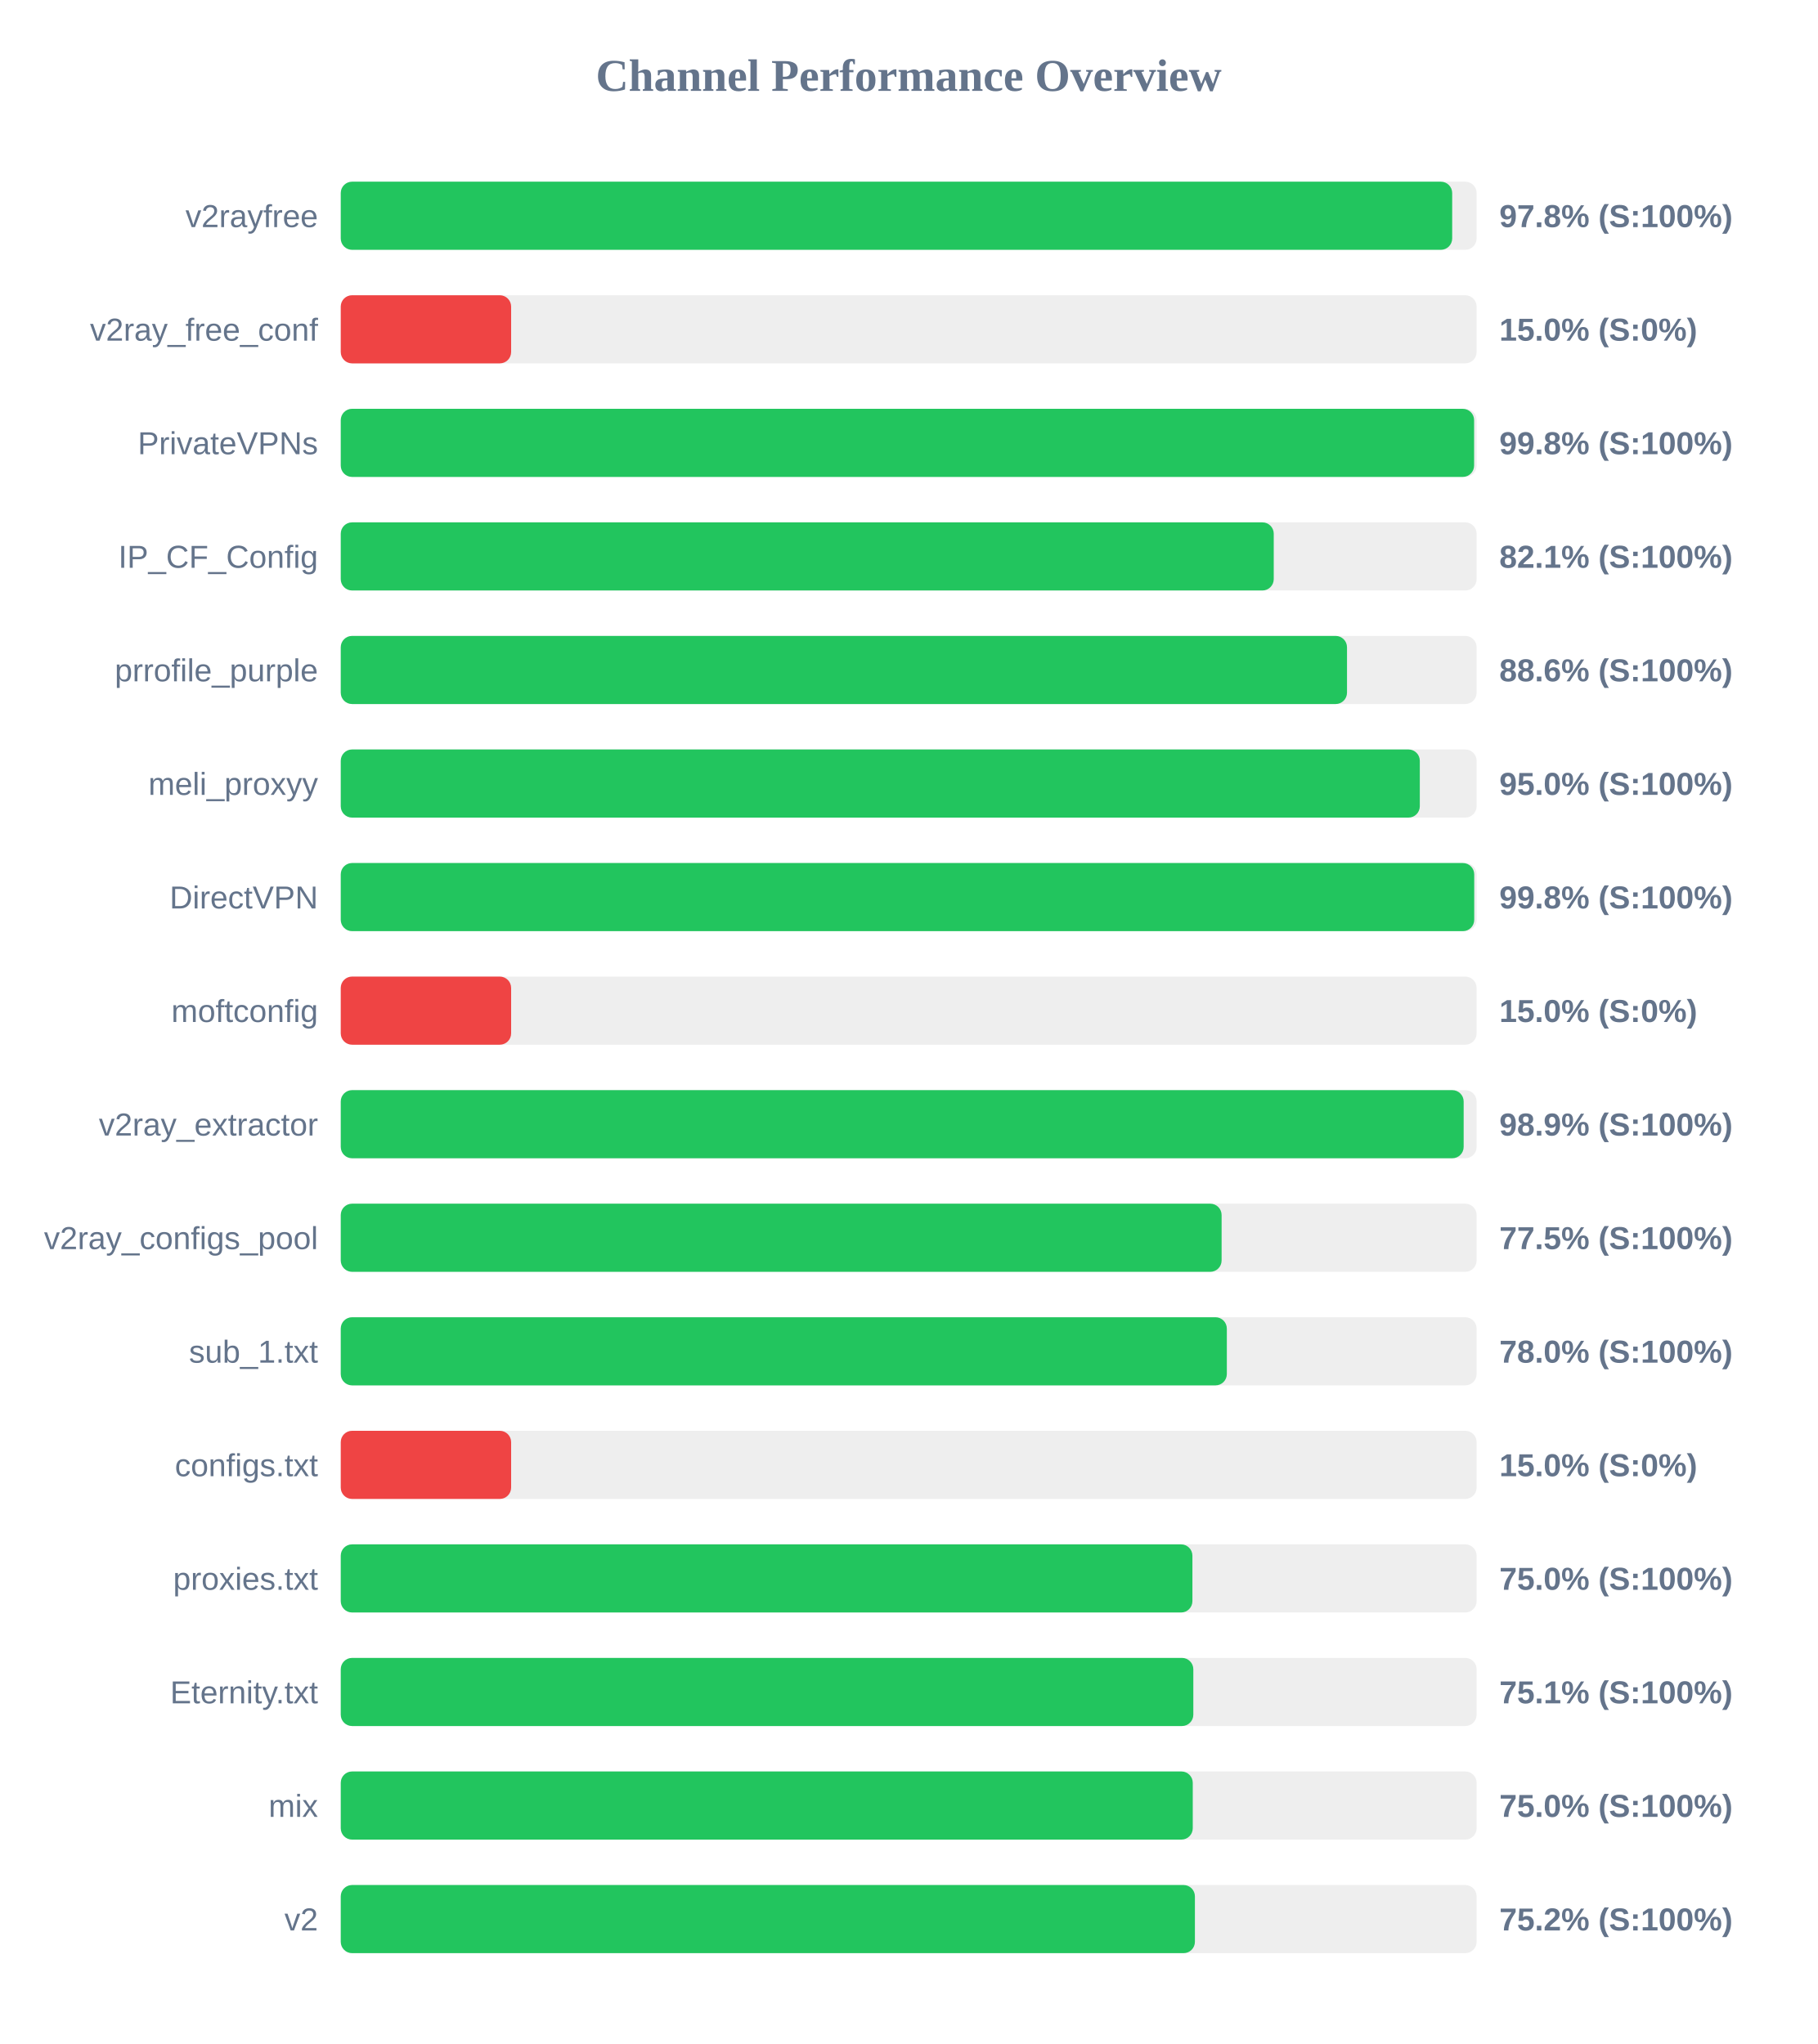
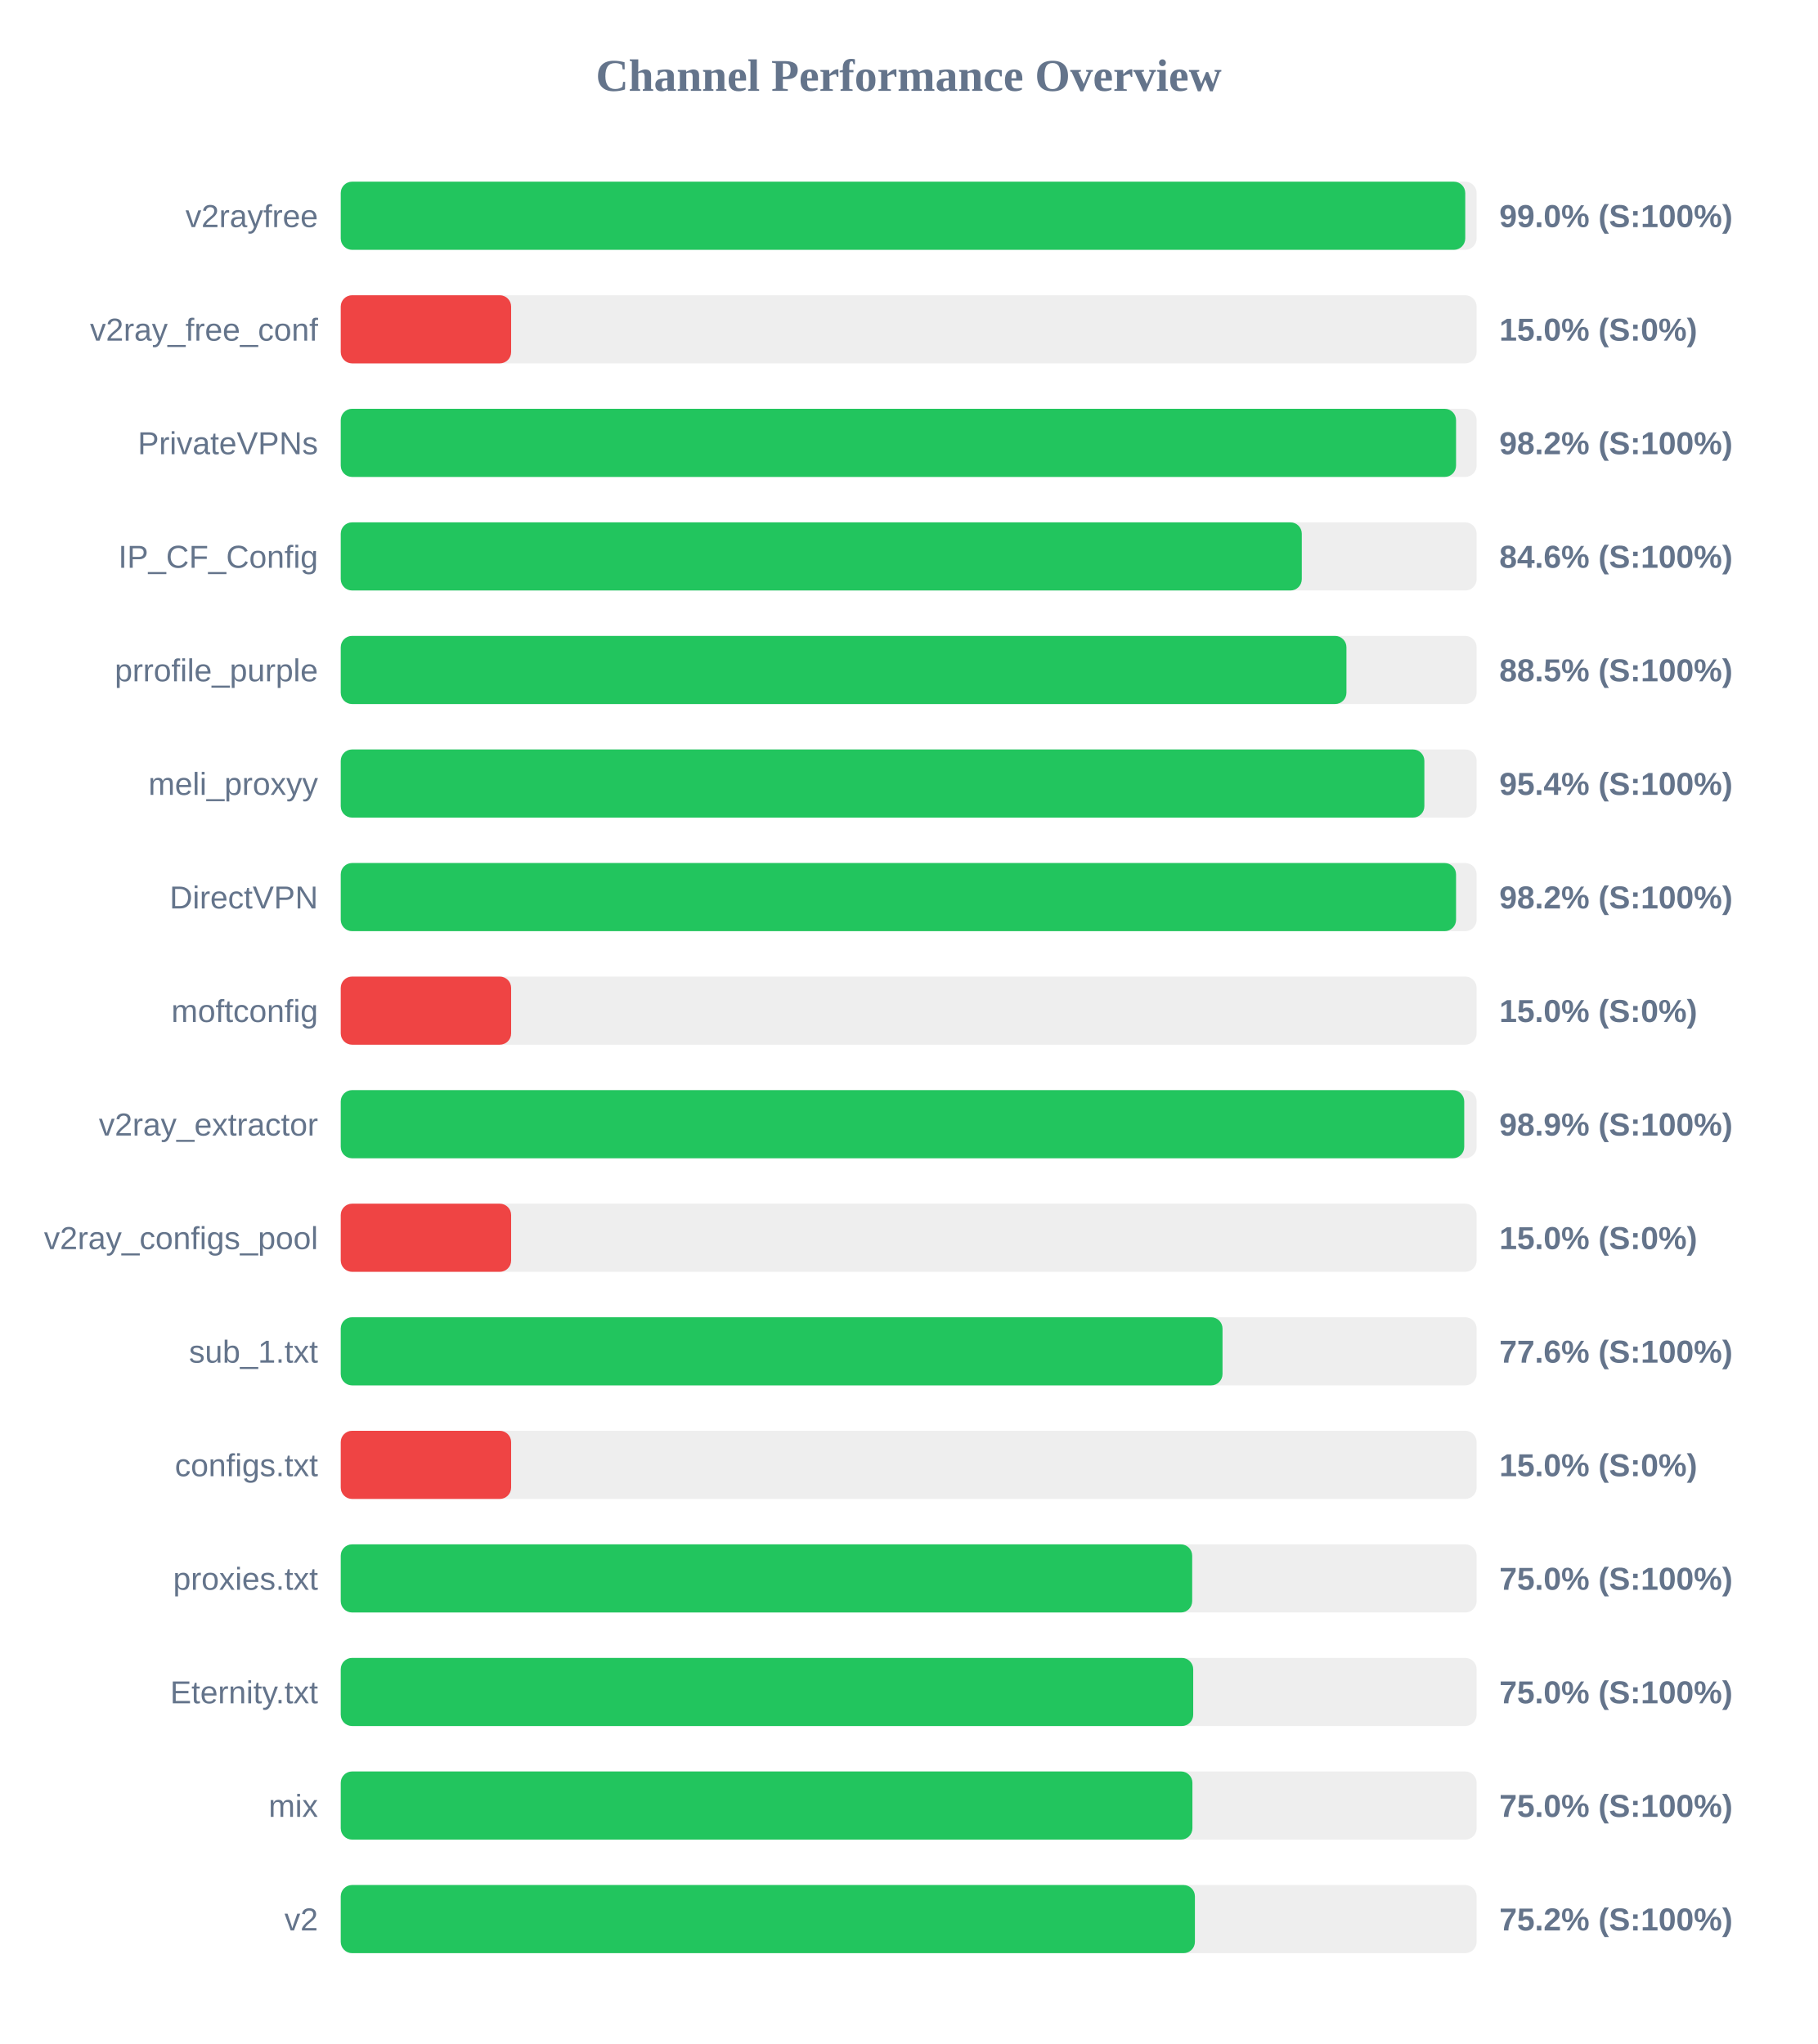
<svg xmlns="http://www.w3.org/2000/svg" width="800" height="900" version="1.1">
  <style>
        .row { font: 14px Arial; fill: #64748b; }
        .score { font: bold 14px Arial; fill: #64748b; }
    </style>
  <text x="400" y="40" text-anchor="middle" font-size="20px" font-weight="bold" fill="#64748b">Channel Performance Overview</text>
  <rect x="150" y="80" width="500" height="30" fill="#eee" rx="5" />
-   <rect x="150" y="80" width="489.25" height="30" fill="#22c55e" rx="5" />
+   <rect x="150" y="80" width="495.0" height="30" fill="#22c55e" rx="5" />
  <text x="140" y="100" text-anchor="end" class="row">v2rayfree</text>
-   <text x="660" y="100" text-anchor="start" class="score">97.8% (S:100%)</text>
+   <text x="660" y="100" text-anchor="start" class="score">99.0% (S:100%)</text>
  <rect x="150" y="130" width="500" height="30" fill="#eee" rx="5" />
  <rect x="150" y="130" width="75.0" height="30" fill="#ef4444" rx="5" />
  <text x="140" y="150" text-anchor="end" class="row">v2ray_free_conf</text>
  <text x="660" y="150" text-anchor="start" class="score">15.0% (S:0%)</text>
  <rect x="150" y="180" width="500" height="30" fill="#eee" rx="5" />
-   <rect x="150" y="180" width="498.9" height="30" fill="#22c55e" rx="5" />
+   <rect x="150" y="180" width="490.95" height="30" fill="#22c55e" rx="5" />
  <text x="140" y="200" text-anchor="end" class="row">PrivateVPNs</text>
-   <text x="660" y="200" text-anchor="start" class="score">99.8% (S:100%)</text>
+   <text x="660" y="200" text-anchor="start" class="score">98.2% (S:100%)</text>
  <rect x="150" y="230" width="500" height="30" fill="#eee" rx="5" />
-   <rect x="150" y="230" width="410.7" height="30" fill="#22c55e" rx="5" />
+   <rect x="150" y="230" width="423.05" height="30" fill="#22c55e" rx="5" />
  <text x="140" y="250" text-anchor="end" class="row">IP_CF_Config</text>
-   <text x="660" y="250" text-anchor="start" class="score">82.1% (S:100%)</text>
+   <text x="660" y="250" text-anchor="start" class="score">84.6% (S:100%)</text>
  <rect x="150" y="280" width="500" height="30" fill="#eee" rx="5" />
-   <rect x="150" y="280" width="442.95" height="30" fill="#22c55e" rx="5" />
+   <rect x="150" y="280" width="442.7" height="30" fill="#22c55e" rx="5" />
  <text x="140" y="300" text-anchor="end" class="row">prrofile_purple</text>
-   <text x="660" y="300" text-anchor="start" class="score">88.6% (S:100%)</text>
+   <text x="660" y="300" text-anchor="start" class="score">88.5% (S:100%)</text>
  <rect x="150" y="330" width="500" height="30" fill="#eee" rx="5" />
-   <rect x="150" y="330" width="475.0" height="30" fill="#22c55e" rx="5" />
+   <rect x="150" y="330" width="477.0" height="30" fill="#22c55e" rx="5" />
  <text x="140" y="350" text-anchor="end" class="row">meli_proxyy</text>
-   <text x="660" y="350" text-anchor="start" class="score">95.0% (S:100%)</text>
+   <text x="660" y="350" text-anchor="start" class="score">95.4% (S:100%)</text>
  <rect x="150" y="380" width="500" height="30" fill="#eee" rx="5" />
-   <rect x="150" y="380" width="498.95" height="30" fill="#22c55e" rx="5" />
+   <rect x="150" y="380" width="490.95" height="30" fill="#22c55e" rx="5" />
  <text x="140" y="400" text-anchor="end" class="row">DirectVPN</text>
-   <text x="660" y="400" text-anchor="start" class="score">99.8% (S:100%)</text>
+   <text x="660" y="400" text-anchor="start" class="score">98.2% (S:100%)</text>
  <rect x="150" y="430" width="500" height="30" fill="#eee" rx="5" />
  <rect x="150" y="430" width="75.0" height="30" fill="#ef4444" rx="5" />
  <text x="140" y="450" text-anchor="end" class="row">moftconfig</text>
  <text x="660" y="450" text-anchor="start" class="score">15.0% (S:0%)</text>
  <rect x="150" y="480" width="500" height="30" fill="#eee" rx="5" />
-   <rect x="150" y="480" width="494.3" height="30" fill="#22c55e" rx="5" />
+   <rect x="150" y="480" width="494.55" height="30" fill="#22c55e" rx="5" />
  <text x="140" y="500" text-anchor="end" class="row">v2ray_extractor</text>
  <text x="660" y="500" text-anchor="start" class="score">98.9% (S:100%)</text>
  <rect x="150" y="530" width="500" height="30" fill="#eee" rx="5" />
-   <rect x="150" y="530" width="387.75" height="30" fill="#22c55e" rx="5" />
+   <rect x="150" y="530" width="75.0" height="30" fill="#ef4444" rx="5" />
  <text x="140" y="550" text-anchor="end" class="row">v2ray_configs_pool</text>
-   <text x="660" y="550" text-anchor="start" class="score">77.5% (S:100%)</text>
+   <text x="660" y="550" text-anchor="start" class="score">15.0% (S:0%)</text>
  <rect x="150" y="580" width="500" height="30" fill="#eee" rx="5" />
-   <rect x="150" y="580" width="390.05" height="30" fill="#22c55e" rx="5" />
+   <rect x="150" y="580" width="388.15" height="30" fill="#22c55e" rx="5" />
  <text x="140" y="600" text-anchor="end" class="row">sub_1.txt</text>
-   <text x="660" y="600" text-anchor="start" class="score">78.0% (S:100%)</text>
+   <text x="660" y="600" text-anchor="start" class="score">77.6% (S:100%)</text>
  <rect x="150" y="630" width="500" height="30" fill="#eee" rx="5" />
  <rect x="150" y="630" width="75.0" height="30" fill="#ef4444" rx="5" />
  <text x="140" y="650" text-anchor="end" class="row">configs.txt</text>
  <text x="660" y="650" text-anchor="start" class="score">15.0% (S:0%)</text>
  <rect x="150" y="680" width="500" height="30" fill="#eee" rx="5" />
-   <rect x="150" y="680" width="374.9" height="30" fill="#22c55e" rx="5" />
+   <rect x="150" y="680" width="374.8" height="30" fill="#22c55e" rx="5" />
  <text x="140" y="700" text-anchor="end" class="row">proxies.txt</text>
  <text x="660" y="700" text-anchor="start" class="score">75.0% (S:100%)</text>
  <rect x="150" y="730" width="500" height="30" fill="#eee" rx="5" />
-   <rect x="150" y="730" width="375.3" height="30" fill="#22c55e" rx="5" />
+   <rect x="150" y="730" width="375.25" height="30" fill="#22c55e" rx="5" />
  <text x="140" y="750" text-anchor="end" class="row">Eternity.txt</text>
-   <text x="660" y="750" text-anchor="start" class="score">75.1% (S:100%)</text>
+   <text x="660" y="750" text-anchor="start" class="score">75.0% (S:100%)</text>
  <rect x="150" y="780" width="500" height="30" fill="#eee" rx="5" />
-   <rect x="150" y="780" width="375.05" height="30" fill="#22c55e" rx="5" />
+   <rect x="150" y="780" width="374.9" height="30" fill="#22c55e" rx="5" />
  <text x="140" y="800" text-anchor="end" class="row">mix</text>
  <text x="660" y="800" text-anchor="start" class="score">75.0% (S:100%)</text>
  <rect x="150" y="830" width="500" height="30" fill="#eee" rx="5" />
  <rect x="150" y="830" width="376.0" height="30" fill="#22c55e" rx="5" />
  <text x="140" y="850" text-anchor="end" class="row">v2</text>
  <text x="660" y="850" text-anchor="start" class="score">75.2% (S:100%)</text>
</svg>
